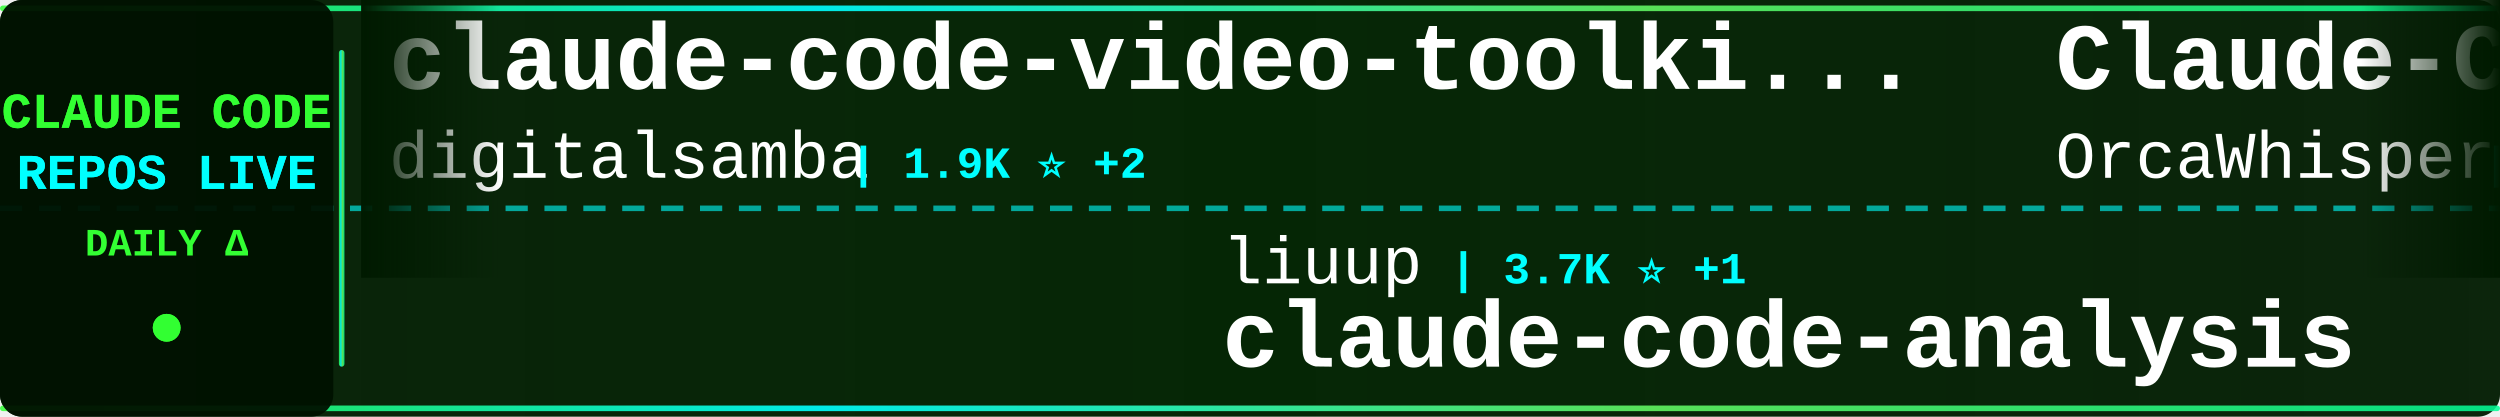
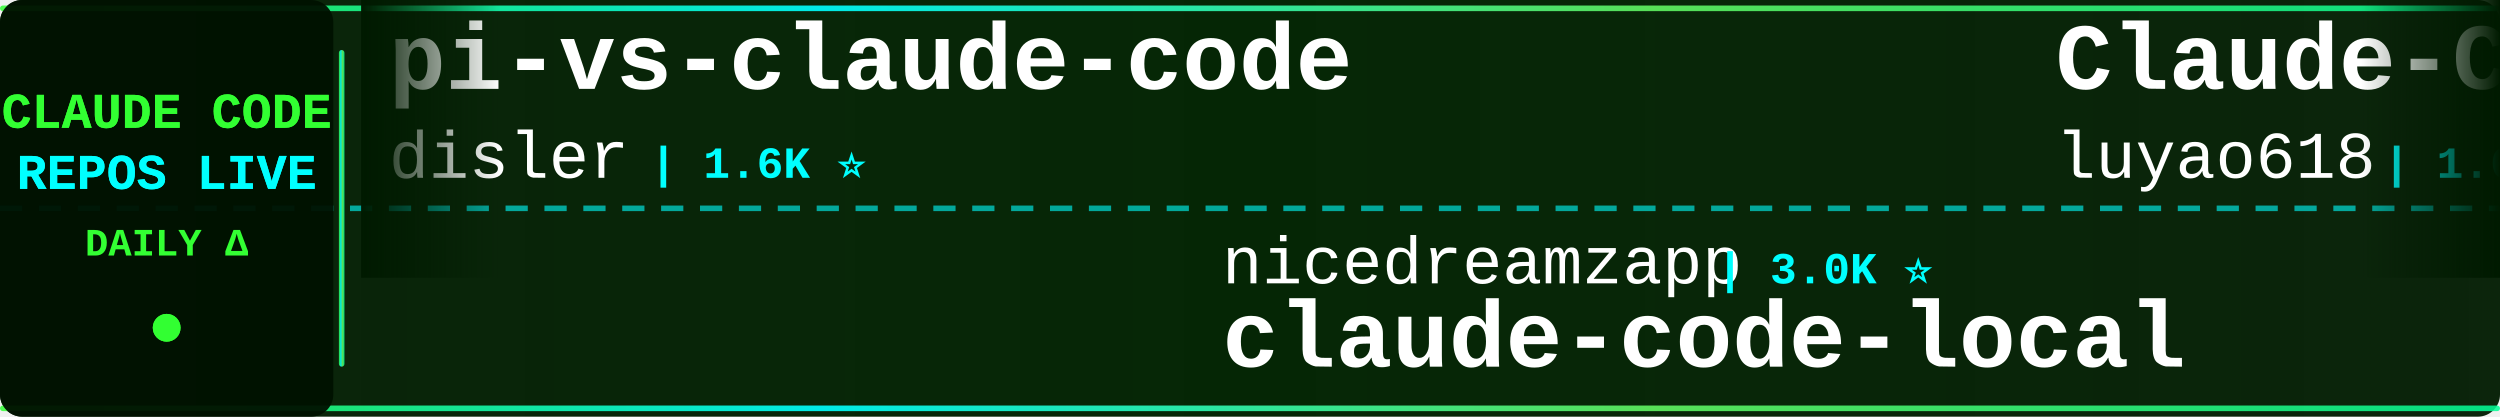
<svg xmlns="http://www.w3.org/2000/svg" width="900" height="150">
  <defs>
    <linearGradient id="tickerBg" x1="0%" y1="0%" x2="100%" y2="0%">
      <stop offset="0%" style="stop-color:#001a00;stop-opacity:0.95" />
      <stop offset="50%" style="stop-color:#002200;stop-opacity:0.98" />
      <stop offset="100%" style="stop-color:#001a00;stop-opacity:0.95" />
    </linearGradient>
    <linearGradient id="borderGrad" x1="0%" y1="0%" x2="100%" y2="0%">
      <stop offset="0%" style="stop-color:#33ff33;stop-opacity:0.85">
        <animate attributeName="stop-opacity" values="0.85;1;0.85" dur="2s" repeatCount="indefinite" />
      </stop>
      <stop offset="33%" style="stop-color:#00ffff;stop-opacity:0.9">
        <animate attributeName="stop-opacity" values="0.9;1;0.9" dur="2.2s" repeatCount="indefinite" />
      </stop>
      <stop offset="66%" style="stop-color:#66ff66;stop-opacity:0.85">
        <animate attributeName="stop-opacity" values="0.85;1;0.85" dur="1.8s" repeatCount="indefinite" />
      </stop>
      <stop offset="100%" style="stop-color:#00ff99;stop-opacity:0.85">
        <animate attributeName="stop-opacity" values="0.85;1;0.85" dur="2s" repeatCount="indefinite" />
      </stop>
    </linearGradient>
    <filter id="textGlow">
      <feGaussianBlur stdDeviation="0.1" result="coloredBlur" />
      <feMerge>
        <feMergeNode in="coloredBlur" />
        <feMergeNode in="SourceGraphic" />
      </feMerge>
    </filter>
    <filter id="metricGlow">
      <feGaussianBlur stdDeviation="0.2" result="coloredBlur" />
      <feMerge>
        <feMergeNode in="coloredBlur" />
        <feMergeNode in="SourceGraphic" />
      </feMerge>
    </filter>
    <linearGradient id="leftFade" x1="0%" y1="0%" x2="100%" y2="0%">
      <stop offset="0%" style="stop-color:#001a00;stop-opacity:1" />
      <stop offset="100%" style="stop-color:#001a00;stop-opacity:0" />
    </linearGradient>
    <linearGradient id="rightFade" x1="0%" y1="0%" x2="100%" y2="0%">
      <stop offset="0%" style="stop-color:#001a00;stop-opacity:0" />
      <stop offset="100%" style="stop-color:#001a00;stop-opacity:1" />
    </linearGradient>
  </defs>
  <rect width="900" height="150" fill="url(#tickerBg)" rx="8" />
  <rect x="0" y="2" width="900" height="2" fill="url(#borderGrad)" rx="1" />
  <rect x="0" y="146" width="900" height="2" fill="url(#borderGrad)" rx="1" />
  <line x1="0" y1="75" x2="900" y2="75" stroke="#00ffff" stroke-width="2" stroke-dasharray="8 6" opacity="0.6" />
  <rect x="0" y="0" width="120" height="150" fill="#001100" opacity="0.95" rx="8" />
  <text x="60" y="46" font-family="'Courier New', monospace" font-size="18" font-weight="bold" fill="#33ff33" text-anchor="middle" filter="url(#textGlow)">
    CLAUDE CODE
  </text>
  <text x="60" y="68" font-family="'Courier New', monospace" font-size="18" font-weight="bold" fill="#00ffff" text-anchor="middle" filter="url(#textGlow)">
    REPOS LIVE
  </text>
  <text x="60" y="92" font-family="'Courier New', monospace" font-size="14" font-weight="bold" fill="#33ff33" text-anchor="middle">
    DAILY Δ
  </text>
  <circle cx="60" cy="118" r="5" fill="#33ff33" filter="url(#metricGlow)">
    <animate attributeName="r" values="4;6;4" dur="1.5s" repeatCount="indefinite" />
    <animate attributeName="opacity" values="0.6;1;0.6" dur="1.5s" repeatCount="indefinite" />
  </circle>
  <rect x="122" y="18" width="2" height="114" fill="url(#borderGrad)" rx="1" />
  <clipPath id="tickerClip">
    <rect x="130" y="0" width="770" height="150" />
  </clipPath>
  <g clip-path="url(#tickerClip)">
    <g id="tickerItems">
      <animateTransform attributeName="transform" attributeType="XML" type="translate" from="0 0" to="-3000 0" dur="54s" repeatCount="indefinite" />
      <g transform="translate(0, 0)">
-         <text x="140" y="32" font-family="'Courier New', monospace" font-size="34" font-weight="bold" fill="#ffffff">claude-code-video-toolki...</text>
-         <text x="140" y="64" font-family="'Courier New', monospace" font-size="24" font-weight="normal" fill="#ffffff" opacity="1.0">digitalsamba</text>
-         <text x="306" y="64" font-family="'Courier New', monospace" font-size="16" font-weight="bold" fill="#00ffff"> | 1.9K ⭐ +2</text>
+         <text x="140" y="32" font-family="'Courier New', monospace" font-size="34" font-weight="bold" fill="#ffffff">pi-vs-claude-code</text>
+         <text x="140" y="64" font-family="'Courier New', monospace" font-size="24" font-weight="normal" fill="#ffffff" opacity="1.0">disler</text>
+         <text x="234" y="64" font-family="'Courier New', monospace" font-size="16" font-weight="bold" fill="#00ffff"> | 1.6K ⭐</text>
      </g>
      <g transform="translate(300, 0)">
-         <text x="140" y="102" font-family="'Courier New', monospace" font-size="24" font-weight="normal" fill="#ffffff" opacity="1.0">liuup</text>
-         <text x="222" y="102" font-family="'Courier New', monospace" font-size="16" font-weight="bold" fill="#00ffff"> | 3.7K ⭐ +1</text>
-         <text x="140" y="132" font-family="'Courier New', monospace" font-size="34" font-weight="bold" fill="#ffffff">claude-code-analysis</text>
+         <text x="140" y="102" font-family="'Courier New', monospace" font-size="24" font-weight="normal" fill="#ffffff" opacity="1.0">nicedreamzapp</text>
+         <text x="318" y="102" font-family="'Courier New', monospace" font-size="16" font-weight="bold" fill="#00ffff"> | 3.0K ⭐</text>
+         <text x="140" y="132" font-family="'Courier New', monospace" font-size="34" font-weight="bold" fill="#ffffff">claude-code-local</text>
      </g>
      <g transform="translate(600, 0)">
-         <text x="140" y="32" font-family="'Courier New', monospace" font-size="34" font-weight="bold" fill="#ffffff">Claude-Code</text>
-         <text x="140" y="64" font-family="'Courier New', monospace" font-size="24" font-weight="normal" fill="#ffffff" opacity="1.0">OrcaWhisper</text>
-         <text x="294" y="64" font-family="'Courier New', monospace" font-size="16" font-weight="bold" fill="#00ffff"> | 87 ⭐</text>
+         <text x="140" y="32" font-family="'Courier New', monospace" font-size="34" font-weight="bold" fill="#ffffff">Claude-Code-Source-Study</text>
+         <text x="140" y="64" font-family="'Courier New', monospace" font-size="24" font-weight="normal" fill="#ffffff" opacity="1.0">luyao618</text>
+         <text x="258" y="64" font-family="'Courier New', monospace" font-size="16" font-weight="bold" fill="#00ffff"> | 1.6K ⭐</text>
      </g>
      <g transform="translate(900, 0)">
-         <text x="140" y="102" font-family="'Courier New', monospace" font-size="24" font-weight="normal" fill="#ffffff" opacity="1.0">router-for-me</text>
-         <text x="318" y="102" font-family="'Courier New', monospace" font-size="16" font-weight="bold" fill="#00ffff"> | 45.5K ⭐ +45.5K</text>
-         <text x="140" y="132" font-family="'Courier New', monospace" font-size="34" font-weight="bold" fill="#ffffff">CLIProxyAPI</text>
+         <text x="140" y="102" font-family="'Courier New', monospace" font-size="24" font-weight="normal" fill="#ffffff" opacity="1.0">ykdojo</text>
+         <text x="234" y="102" font-family="'Courier New', monospace" font-size="16" font-weight="bold" fill="#00ffff"> | 9.5K ⭐</text>
+         <text x="140" y="132" font-family="'Courier New', monospace" font-size="34" font-weight="bold" fill="#ffffff">claude-code-tips</text>
      </g>
      <g transform="translate(1200, 0)">
-         <text x="140" y="32" font-family="'Courier New', monospace" font-size="34" font-weight="bold" fill="#ffffff">claude-code-hub</text>
-         <text x="140" y="64" font-family="'Courier New', monospace" font-size="24" font-weight="normal" fill="#ffffff" opacity="1.0">ding113</text>
-         <text x="246" y="64" font-family="'Courier New', monospace" font-size="16" font-weight="bold" fill="#00ffff"> | 3.3K ⭐</text>
+         <text x="140" y="32" font-family="'Courier New', monospace" font-size="34" font-weight="bold" fill="#ffffff">Claude-Code-Usage-Monito...</text>
+         <text x="140" y="64" font-family="'Courier New', monospace" font-size="24" font-weight="normal" fill="#ffffff" opacity="1.0">Maciek-roboblog</text>
+         <text x="342" y="64" font-family="'Courier New', monospace" font-size="16" font-weight="bold" fill="#00ffff"> | 8.5K ⭐ +1</text>
      </g>
      <g transform="translate(1500, 0)">
-         <text x="140" y="102" font-family="'Courier New', monospace" font-size="24" font-weight="normal" fill="#ffffff" opacity="1.0">anthropics</text>
-         <text x="282" y="102" font-family="'Courier New', monospace" font-size="16" font-weight="bold" fill="#00ffff"> | 929 ⭐ +1</text>
-         <text x="140" y="132" font-family="'Courier New', monospace" font-size="34" font-weight="bold" fill="#ffffff">claude-code-base-action</text>
+         <text x="140" y="102" font-family="'Courier New', monospace" font-size="24" font-weight="normal" fill="#ffffff" opacity="1.0">repowise-dev</text>
+         <text x="306" y="102" font-family="'Courier New', monospace" font-size="16" font-weight="bold" fill="#00ffff"> | 1.2K ⭐</text>
+         <text x="140" y="132" font-family="'Courier New', monospace" font-size="34" font-weight="bold" fill="#ffffff">claude-code-prompts</text>
      </g>
      <g transform="translate(1800, 0)">
-         <text x="140" y="32" font-family="'Courier New', monospace" font-size="34" font-weight="bold" fill="#ffffff">Claude-code</text>
-         <text x="140" y="64" font-family="'Courier New', monospace" font-size="24" font-weight="normal" fill="#ffffff" opacity="1.0">zstmfhy</text>
-         <text x="246" y="64" font-family="'Courier New', monospace" font-size="16" font-weight="bold" fill="#00ffff"> | 190 ⭐</text>
+         <text x="140" y="32" font-family="'Courier New', monospace" font-size="34" font-weight="bold" fill="#ffffff">claude-code-webui</text>
+         <text x="140" y="64" font-family="'Courier New', monospace" font-size="24" font-weight="normal" fill="#ffffff" opacity="1.0">sugyan</text>
+         <text x="234" y="64" font-family="'Courier New', monospace" font-size="16" font-weight="bold" fill="#00ffff"> | 1.1K ⭐</text>
      </g>
      <g transform="translate(2100, 0)">
-         <text x="140" y="102" font-family="'Courier New', monospace" font-size="24" font-weight="normal" fill="#ffffff" opacity="1.0">andrew-kramer-inno</text>
-         <text x="378" y="102" font-family="'Courier New', monospace" font-size="16" font-weight="bold" fill="#00ffff"> | 593 ⭐</text>
-         <text x="140" y="132" font-family="'Courier New', monospace" font-size="34" font-weight="bold" fill="#ffffff">claude-code-source-build</text>
+         <text x="140" y="102" font-family="'Courier New', monospace" font-size="24" font-weight="normal" fill="#ffffff" opacity="1.0">frankbria</text>
+         <text x="270" y="102" font-family="'Courier New', monospace" font-size="16" font-weight="bold" fill="#00ffff"> | 9.6K ⭐</text>
+         <text x="140" y="132" font-family="'Courier New', monospace" font-size="34" font-weight="bold" fill="#ffffff">ralph-claude-code</text>
      </g>
      <g transform="translate(2400, 0)">
-         <text x="140" y="32" font-family="'Courier New', monospace" font-size="34" font-weight="bold" fill="#ffffff">claude-code-workflows</text>
-         <text x="140" y="64" font-family="'Courier New', monospace" font-size="24" font-weight="normal" fill="#ffffff" opacity="1.0">OneRedOak</text>
-         <text x="270" y="64" font-family="'Courier New', monospace" font-size="16" font-weight="bold" fill="#00ffff"> | 3.9K ⭐</text>
+         <text x="140" y="32" font-family="'Courier New', monospace" font-size="34" font-weight="bold" fill="#ffffff">claude-code-cli</text>
+         <text x="140" y="64" font-family="'Courier New', monospace" font-size="24" font-weight="normal" fill="#ffffff" opacity="1.0">huangserva</text>
+         <text x="282" y="64" font-family="'Courier New', monospace" font-size="16" font-weight="bold" fill="#00ffff"> | 621 ⭐</text>
      </g>
      <g transform="translate(2700, 0)">
-         <text x="140" y="102" font-family="'Courier New', monospace" font-size="24" font-weight="normal" fill="#ffffff" opacity="1.0">Piebald-AI</text>
-         <text x="282" y="102" font-family="'Courier New', monospace" font-size="16" font-weight="bold" fill="#00ffff"> | 12.1K ⭐ +2</text>
-         <text x="140" y="132" font-family="'Courier New', monospace" font-size="34" font-weight="bold" fill="#ffffff">claude-code-system-promp...</text>
+         <text x="140" y="102" font-family="'Courier New', monospace" font-size="24" font-weight="normal" fill="#ffffff" opacity="1.0">ponponon</text>
+         <text x="258" y="102" font-family="'Courier New', monospace" font-size="16" font-weight="bold" fill="#00ffff"> | 2.3K ⭐</text>
+         <text x="140" y="132" font-family="'Courier New', monospace" font-size="34" font-weight="bold" fill="#ffffff">claude_code_src</text>
      </g>
      <g transform="translate(3000, 0)">
-         <text x="140" y="32" font-family="'Courier New', monospace" font-size="34" font-weight="bold" fill="#ffffff">claude-code-video-toolki...</text>
-         <text x="140" y="64" font-family="'Courier New', monospace" font-size="24" font-weight="normal" fill="#ffffff" opacity="1.0">digitalsamba</text>
-         <text x="306" y="64" font-family="'Courier New', monospace" font-size="16" font-weight="bold" fill="#00ffff"> | 1.9K ⭐ +2</text>
+         <text x="140" y="32" font-family="'Courier New', monospace" font-size="34" font-weight="bold" fill="#ffffff">pi-vs-claude-code</text>
+         <text x="140" y="64" font-family="'Courier New', monospace" font-size="24" font-weight="normal" fill="#ffffff" opacity="1.0">disler</text>
+         <text x="234" y="64" font-family="'Courier New', monospace" font-size="16" font-weight="bold" fill="#00ffff"> | 1.6K ⭐</text>
      </g>
      <g transform="translate(3300, 0)">
-         <text x="140" y="102" font-family="'Courier New', monospace" font-size="24" font-weight="normal" fill="#ffffff" opacity="1.0">liuup</text>
-         <text x="222" y="102" font-family="'Courier New', monospace" font-size="16" font-weight="bold" fill="#00ffff"> | 3.7K ⭐ +1</text>
-         <text x="140" y="132" font-family="'Courier New', monospace" font-size="34" font-weight="bold" fill="#ffffff">claude-code-analysis</text>
+         <text x="140" y="102" font-family="'Courier New', monospace" font-size="24" font-weight="normal" fill="#ffffff" opacity="1.0">nicedreamzapp</text>
+         <text x="318" y="102" font-family="'Courier New', monospace" font-size="16" font-weight="bold" fill="#00ffff"> | 3.0K ⭐</text>
+         <text x="140" y="132" font-family="'Courier New', monospace" font-size="34" font-weight="bold" fill="#ffffff">claude-code-local</text>
      </g>
      <g transform="translate(3600, 0)">
-         <text x="140" y="32" font-family="'Courier New', monospace" font-size="34" font-weight="bold" fill="#ffffff">Claude-Code</text>
-         <text x="140" y="64" font-family="'Courier New', monospace" font-size="24" font-weight="normal" fill="#ffffff" opacity="1.0">OrcaWhisper</text>
-         <text x="294" y="64" font-family="'Courier New', monospace" font-size="16" font-weight="bold" fill="#00ffff"> | 87 ⭐</text>
+         <text x="140" y="32" font-family="'Courier New', monospace" font-size="34" font-weight="bold" fill="#ffffff">Claude-Code-Source-Study</text>
+         <text x="140" y="64" font-family="'Courier New', monospace" font-size="24" font-weight="normal" fill="#ffffff" opacity="1.0">luyao618</text>
+         <text x="258" y="64" font-family="'Courier New', monospace" font-size="16" font-weight="bold" fill="#00ffff"> | 1.6K ⭐</text>
      </g>
      <g transform="translate(3900, 0)">
-         <text x="140" y="102" font-family="'Courier New', monospace" font-size="24" font-weight="normal" fill="#ffffff" opacity="1.0">router-for-me</text>
-         <text x="318" y="102" font-family="'Courier New', monospace" font-size="16" font-weight="bold" fill="#00ffff"> | 45.5K ⭐ +45.5K</text>
-         <text x="140" y="132" font-family="'Courier New', monospace" font-size="34" font-weight="bold" fill="#ffffff">CLIProxyAPI</text>
+         <text x="140" y="102" font-family="'Courier New', monospace" font-size="24" font-weight="normal" fill="#ffffff" opacity="1.0">ykdojo</text>
+         <text x="234" y="102" font-family="'Courier New', monospace" font-size="16" font-weight="bold" fill="#00ffff"> | 9.5K ⭐</text>
+         <text x="140" y="132" font-family="'Courier New', monospace" font-size="34" font-weight="bold" fill="#ffffff">claude-code-tips</text>
      </g>
    </g>
  </g>
  <rect x="130" y="0" width="50" height="100" fill="url(#leftFade)" />
  <rect x="850" y="0" width="50" height="100" fill="url(#rightFade)" />
</svg>
